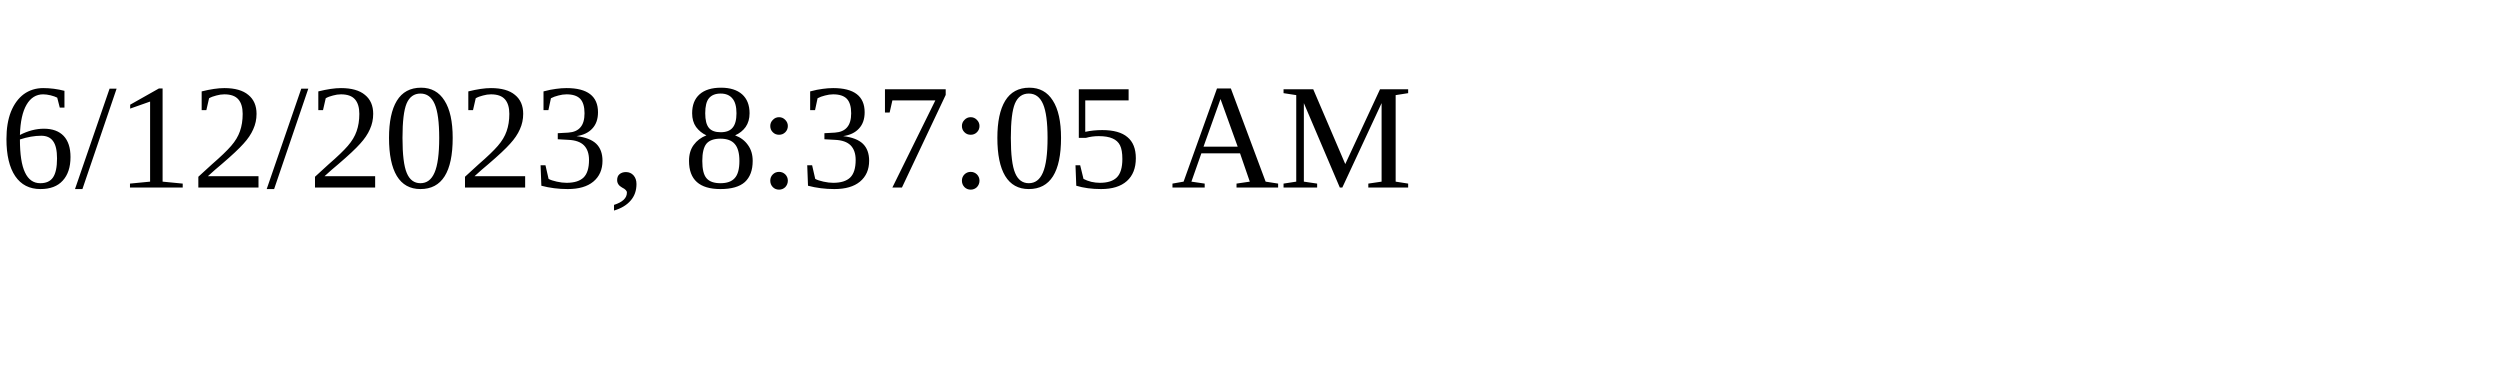
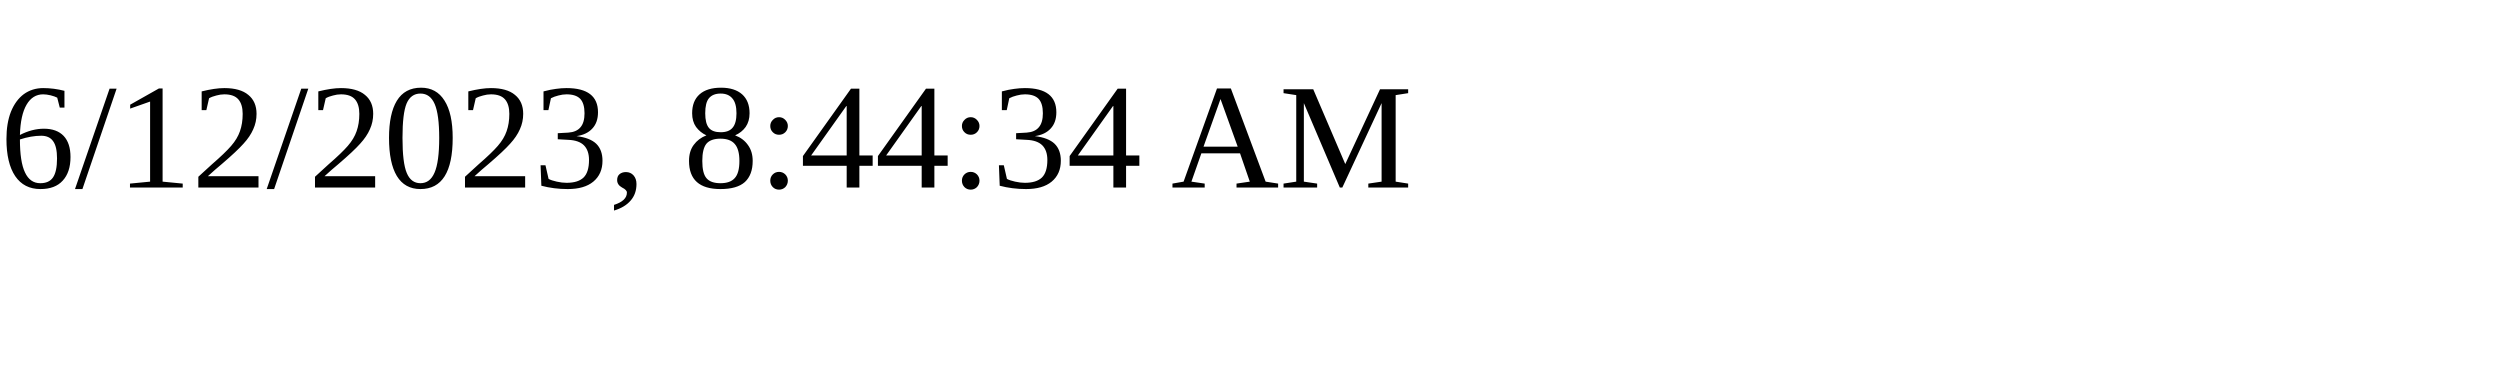
<svg xmlns="http://www.w3.org/2000/svg" height="30" width="200">
-   <text x="0" y="15">6/12/2023, 8:37:05 AM</text>
+   <text x="0" y="15">6/12/2023, 8:44:34 AM</text>
</svg>
